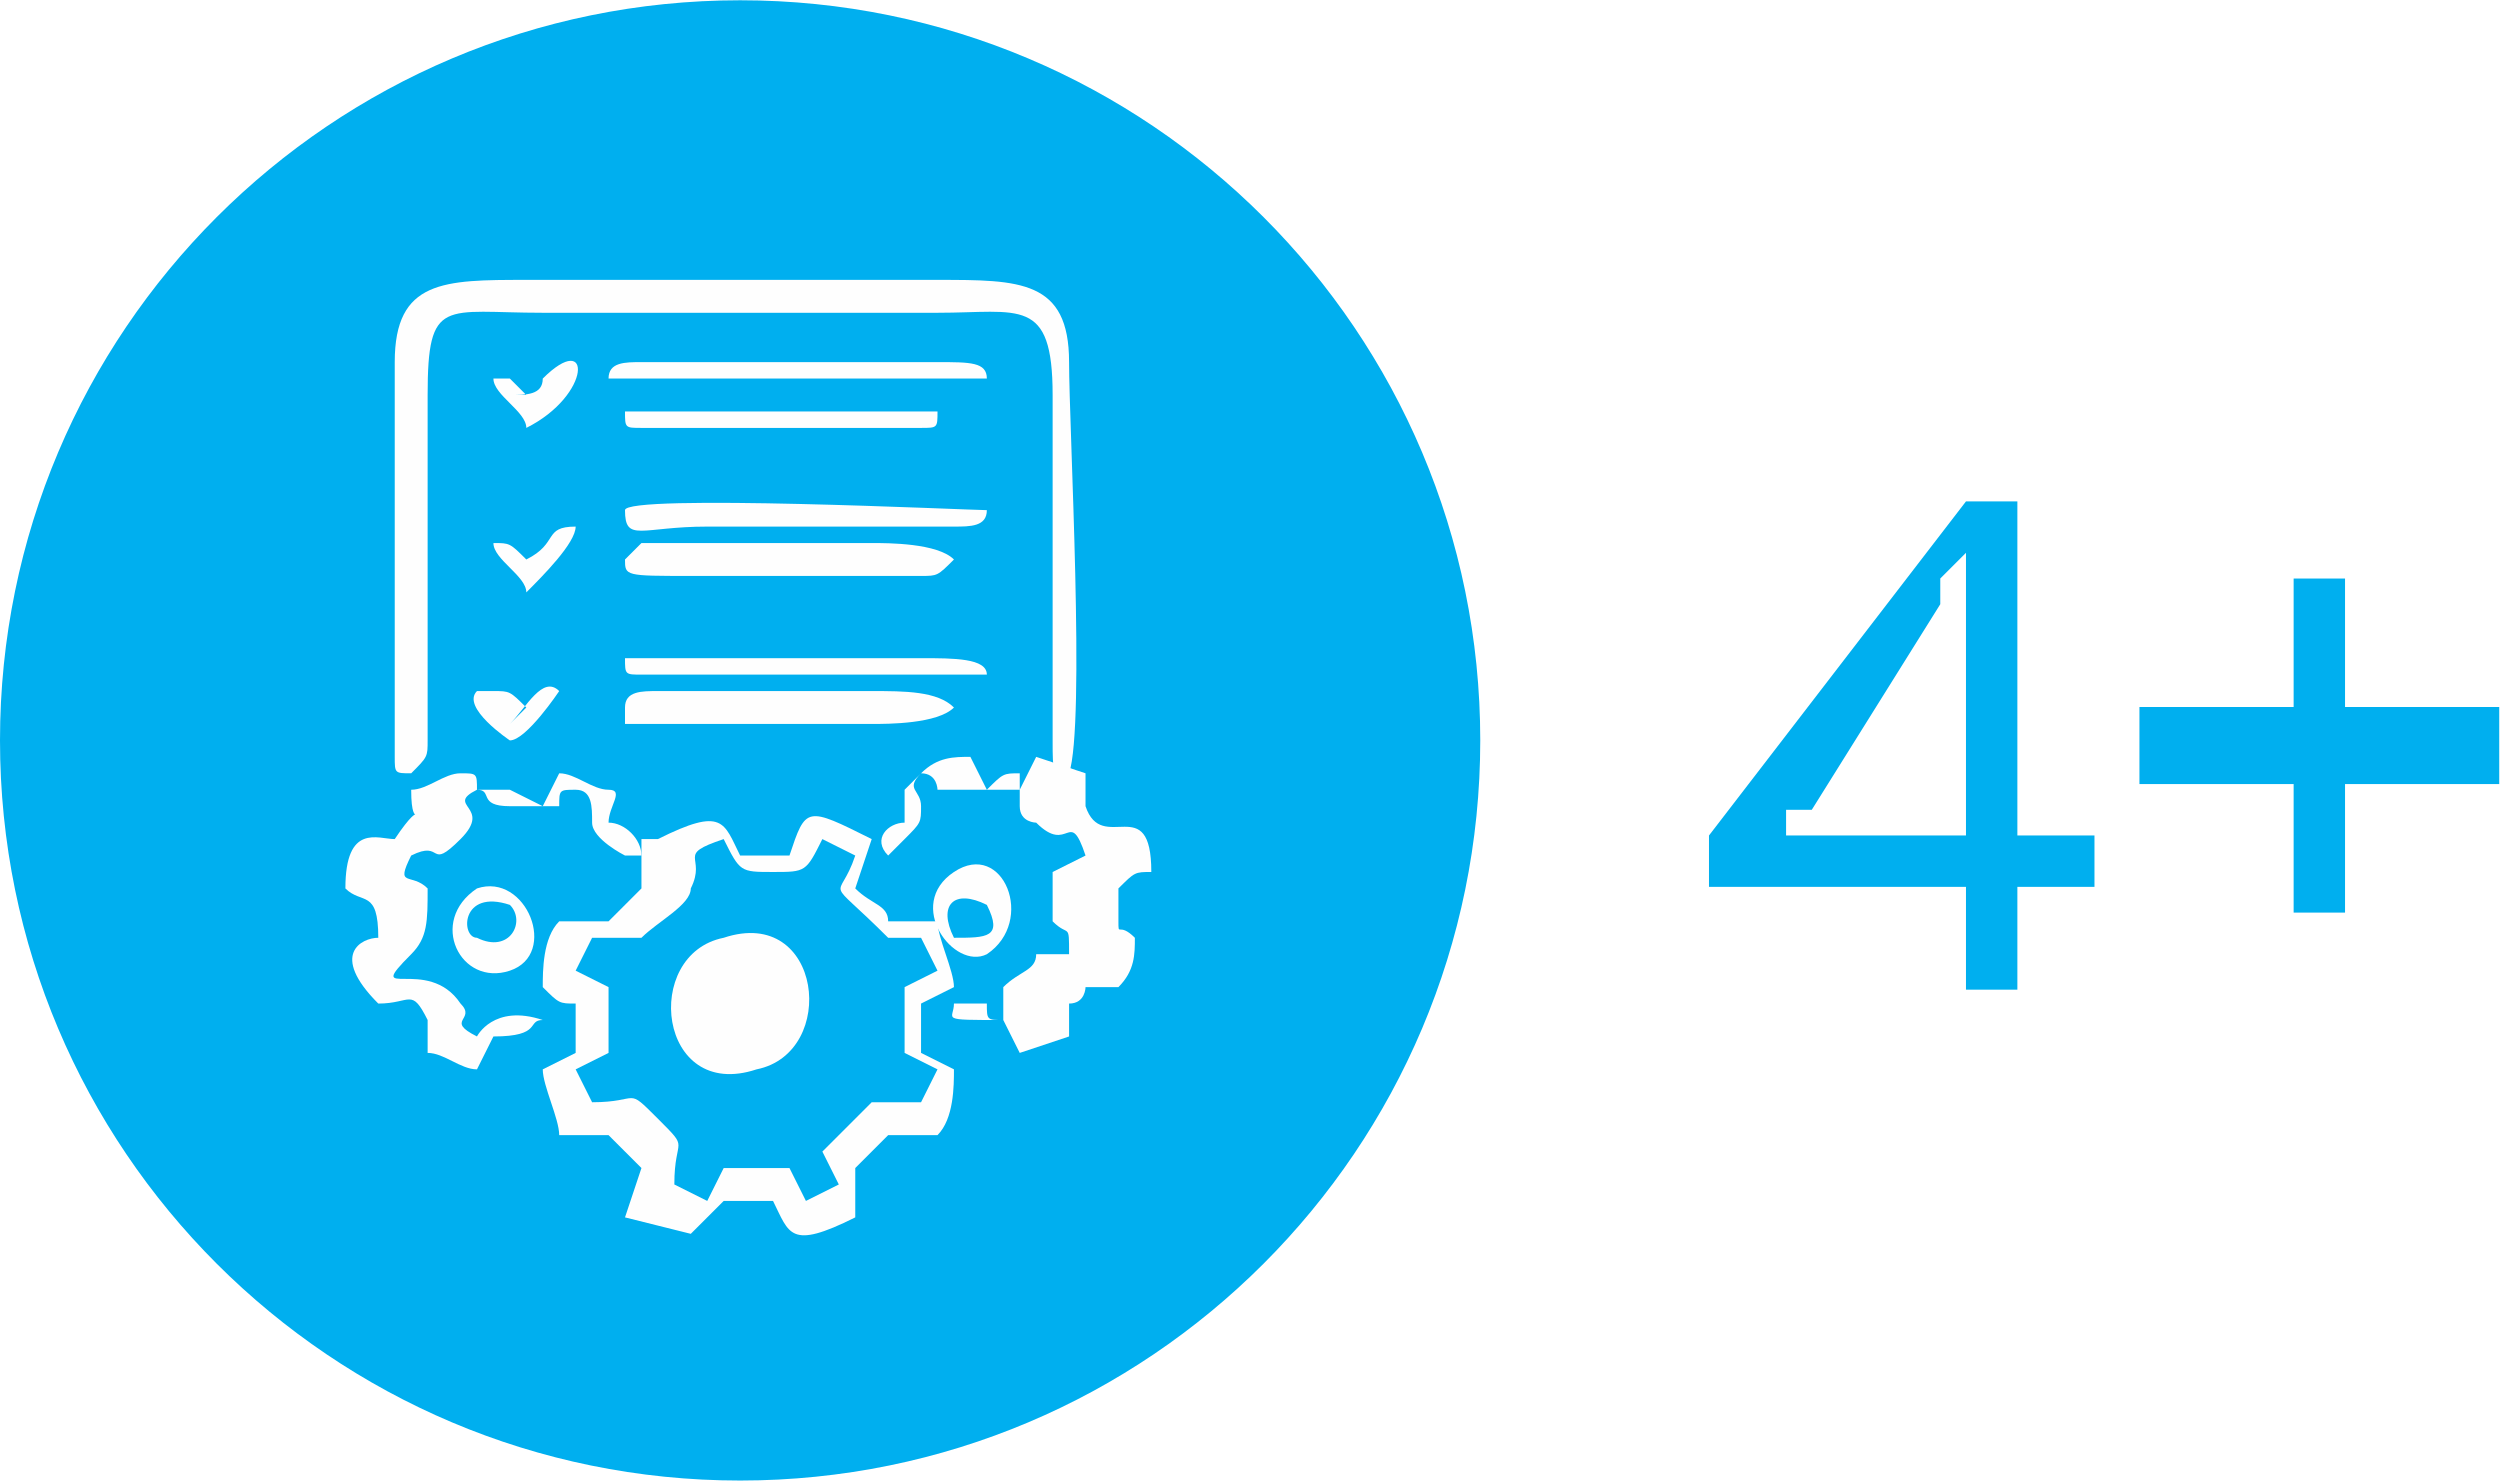
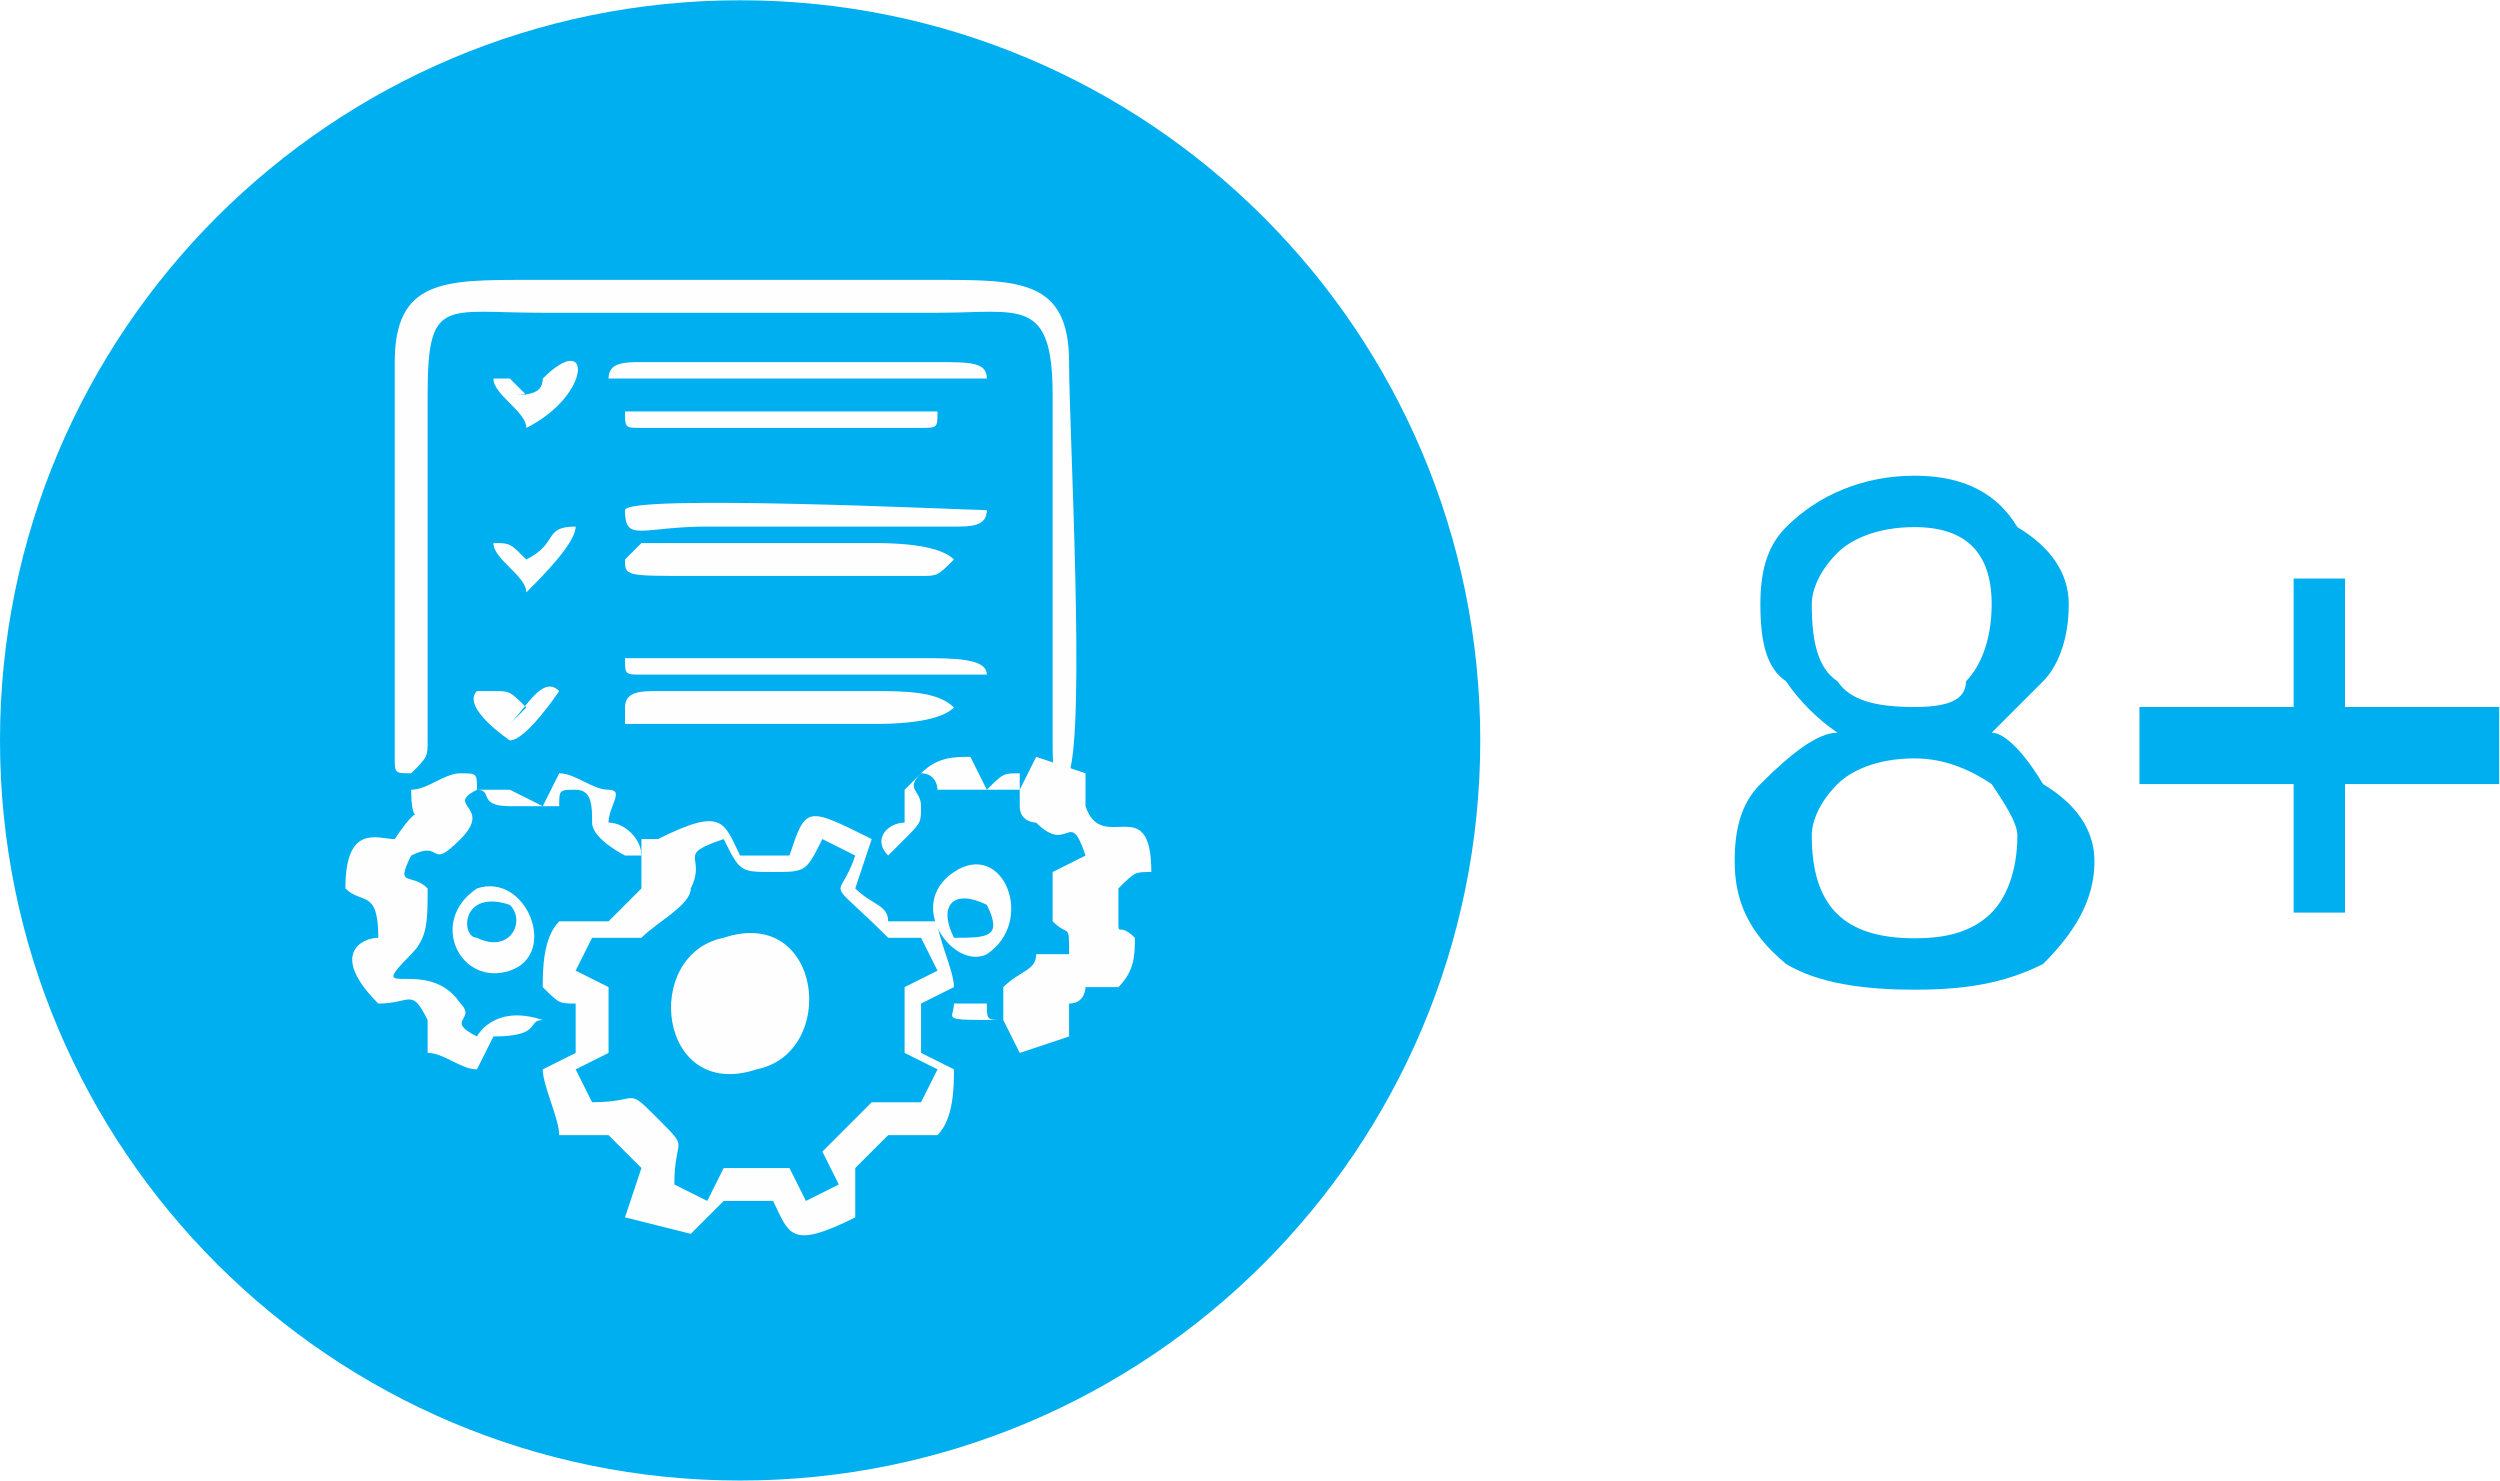
<svg xmlns="http://www.w3.org/2000/svg" xml:space="preserve" width="0.417in" height="0.247in" version="1.1" style="shape-rendering:geometricPrecision; text-rendering:geometricPrecision; image-rendering:optimizeQuality; fill-rule:evenodd; clip-rule:evenodd" viewBox="0 0 1.52 0.9">
  <defs>
    <font id="FontID0" horiz-adv-x="666" font-variant="normal" style="fill-rule:nonzero" font-weight="400">
      <font-face font-family="Arial">
        <font-face-src>
          <font-face-name name="Arial" />
        </font-face-src>
      </font-face>
      <missing-glyph>
        <path d="M0 0z" />
      </missing-glyph>
      <glyph unicode="+" horiz-adv-x="583" d="M250.986 115.996l0 196.011 -194.992 0 0 81.986 194.992 0 0 194.992 83.005 0 0 -194.992 195.025 0 0 -81.986 -195.025 0 0 -196.011 -83.005 0z" />
      <glyph unicode="4" horiz-adv-x="556" d="M323.015 0l0 171.004 -311.021 0 0 81 326.991 463.985 72.029 0 0 -463.985 96.97 0 0 -81 -96.97 0 0 -171.004 -87.999 0zm0 252.004l0 321.997 -224.501 -321.997 224.501 0z" />
    </font>
    <style type="text/css">
   
    @font-face { font-family:"Arial";font-variant:normal;font-weight:normal;src:url("#FontID0") format(svg)}
    .fil1 {fill:#FEFEFE}
    .fil0 {fill:#00AFEF}
    .fnt0 {font-weight:normal;font-size:0.44px;font-family:'Arial'}
   
  </style>
  </defs>
  <g id="Layer_x0020_1">
-     <text x="1.04" y="0.6" class="fil0 fnt0">4+</text>
+     <text x="1.04" y="0.6" class="fil0 fnt0">8+</text>
    <circle class="fil0" cx="0.45" cy="0.45" r="0.45" />
    <g id="_1687729004960">
      <path class="fil1" d="M0.39 0.51l0 0.03c-0.01,0.01 -0.01,0.01 -0.02,0.02l-0.03 -0c-0.01,0.01 -0.01,0.03 -0.01,0.04 0.01,0.01 0.01,0.01 0.02,0.01l0 0.03 -0.02 0.01c0,0.01 0.01,0.03 0.01,0.04l0.03 -0c0.01,0.01 0.01,0.01 0.02,0.02l-0.01 0.03 0.04 0.01 0.02 -0.02 0.03 -0c0.01,0.02 0.01,0.03 0.05,0.01l-0 -0.03c0.01,-0.01 0.01,-0.01 0.02,-0.02 0.01,0 0.02,0 0.03,0 0.01,-0.01 0.01,-0.03 0.01,-0.04l-0.02 -0.01 0 -0.03 0.02 -0.01c-0,-0.01 -0.01,-0.03 -0.01,-0.04 -0.01,-0 -0.02,0 -0.03,0 -0,-0.01 -0.01,-0.01 -0.02,-0.02l0.01 -0.03c-0.04,-0.02 -0.04,-0.02 -0.05,0.01l-0.03 -0c-0.01,-0.02 -0.01,-0.03 -0.05,-0.01zm-0.01 0.06l-0.02 -0 -0.01 0.02 0.02 0.01 -0 0.04 -0.02 0.01 0.01 0.02c0.03,-0 0.02,-0.01 0.04,0.01 0.02,0.02 0.01,0.01 0.01,0.04l0.02 0.01 0.01 -0.02 0.04 0 0.01 0.02 0.02 -0.01 -0.01 -0.02 0.03 -0.03 0.03 0 0.01 -0.02 -0.02 -0.01 -0 -0.04 0.02 -0.01 -0.01 -0.02 -0.02 0c-0.04,-0.04 -0.03,-0.02 -0.02,-0.05l-0.02 -0.01c-0.01,0.02 -0.01,0.02 -0.03,0.02 -0.02,0 -0.02,0 -0.03,-0.02 -0.03,0.01 -0.01,0.01 -0.02,0.03 -0,0.01 -0.02,0.02 -0.03,0.03z" />
      <path class="fil1" d="M0.25 0.47c0.01,-0.01 0.01,-0.01 0.01,-0.02l-0 -0.21c-0,-0.06 0.01,-0.05 0.07,-0.05l0.24 0c0.05,0 0.07,-0.01 0.07,0.05l-0 0.21c-0,0.02 -0,0.02 0.01,0.02 0.01,-0.03 0,-0.21 0,-0.25 -0,-0.05 -0.03,-0.05 -0.08,-0.05l-0.25 0c-0.05,-0 -0.08,0 -0.08,0.05l0 0.22c-0,0 -0,0.01 -0,0.02 0,0.01 -0,0.01 0.01,0.01z" />
      <path class="fil1" d="M0.31 0.48l-0.02 0c-0,-0.01 -0,-0.01 -0.01,-0.01 -0.01,0 -0.02,0.01 -0.03,0.01 -0,0.03 0.01,0 -0.01,0.03 -0.01,-0 -0.03,-0.01 -0.03,0.03 0.01,0.01 0.02,0 0.02,0.03 -0.01,0 -0.03,0.01 -0,0.04 0.02,-0 0.02,-0.01 0.03,0.01l-0 0.02c0.01,0 0.02,0.01 0.03,0.01l0.01 -0.02c0.03,0 0.02,-0.01 0.03,-0.01l-0 -0c-0.03,-0.01 -0.04,0.01 -0.04,0.01 -0.02,-0.01 -0,-0.01 -0.01,-0.02 -0.02,-0.03 -0.06,-0 -0.03,-0.03 0.01,-0.01 0.01,-0.02 0.01,-0.04 -0.01,-0.01 -0.02,-0 -0.01,-0.02 0.02,-0.01 0.01,0.01 0.03,-0.01 0.02,-0.02 -0.01,-0.02 0.01,-0.03 0.01,-0 0,0.01 0.02,0.01 0,0 0.02,-0 0.03,-0 0,-0.01 0,-0.01 0.01,-0.01 0.01,-0 0.01,0.01 0.01,0.02 0,0.01 0.02,0.02 0.02,0.02 0,0 0,0 0,0 0.01,0 0.01,-0 0.01,-0 0,-0.01 -0.01,-0.02 -0.02,-0.02 0,-0.01 0.01,-0.02 -0,-0.02 -0.01,-0 -0.02,-0.01 -0.03,-0.01l-0.01 0.02z" />
      <path class="fil1" d="M0.44 0.57c-0.05,0.01 -0.04,0.1 0.02,0.08 0.05,-0.01 0.04,-0.1 -0.02,-0.08z" />
      <path class="fil1" d="M0.55 0.48l0 0.02c-0.01,0 -0.02,0.01 -0.01,0.02l0 0c0,-0 0,0 0.01,-0.01 0.01,-0.01 0.01,-0.01 0.01,-0.02 0,-0.01 -0.01,-0.01 0,-0.02 0.01,-0 0.01,0.01 0.01,0.01l0.03 0c0.01,-0.01 0.01,-0.01 0.02,-0.01 0,0 0,0 0,0l0 0.01c0,0.01 -0,0 -0,0.01 0,0.01 0.01,0.01 0.01,0.01 0.02,0.02 0.02,-0.01 0.03,0.02l-0.02 0.01 -0 0.03c0.01,0.01 0.01,0 0.01,0.02 -0.01,0 0,0 -0.01,0 -0,-0 -0.01,-0 -0.01,-0 -0,0.01 -0.01,0.01 -0.02,0.02 -0,0.01 0,0.02 -0,0.02 -0.01,0 -0.01,-0 -0.01,-0.01l-0.02 -0c-0,0 -0,0 -0,0 -0,0 -0,0 -0,0l-0 0c0,0.01 -0.01,0.01 0.03,0.01l0.01 0.02 0.03 -0.01 -0 -0.02c0.01,-0 0.01,-0.01 0.01,-0.01 0.01,-0 0.01,0 0.02,0 0.01,-0.01 0.01,-0.02 0.01,-0.03 -0.01,-0.01 -0.01,-0 -0.01,-0.01l-0 -0.02c0.01,-0.01 0.01,-0.01 0.02,-0.01 -0,-0.05 -0.03,-0.01 -0.04,-0.04 -0,-0.01 0,-0.01 0,-0.02l-0.03 -0.01 -0.01 0.02 -0.02 -0 -0.01 -0.02c-0.01,-0 -0.02,0 -0.03,0.01z" />
      <path class="fil1" d="M0.38 0.31c0,0.02 0.01,0.01 0.05,0.01l0.15 0c0.01,0 0.02,0 0.02,-0.01 -0.01,-0 -0.22,-0.01 -0.22,-0z" />
      <path class="fil1" d="M0.38 0.4c0,0.01 -0,0.01 0.01,0.01l0.18 -0c0.01,0 0.02,0 0.03,-0 -0,-0.01 -0.02,-0.01 -0.04,-0.01 -0.05,-0 -0.13,-0 -0.18,0z" />
      <path class="fil1" d="M0.38 0.23c0.01,0 0.22,0 0.22,-0 -0,-0.01 -0.01,-0.01 -0.03,-0.01l-0.18 0c-0.01,-0 -0.02,-0 -0.02,0.01z" />
      <path class="fil1" d="M0.38 0.44c0.01,0 0.12,0 0.15,0 0.01,0 0.04,0 0.05,-0.01 -0.01,-0.01 -0.03,-0.01 -0.05,-0.01l-0.13 -0c-0.01,-0 -0.02,-0 -0.02,0.01z" />
      <path class="fil1" d="M0.38 0.34c0,0.01 0,0.01 0.04,0.01l0.14 0c0.01,-0 0.01,0 0.02,-0.01 -0.01,-0.01 -0.04,-0.01 -0.05,-0.01 -0.02,0 -0.13,-0 -0.14,0z" />
      <path class="fil1" d="M0.38 0.25c0,0.01 0,0.01 0.01,0.01l0.17 -0c0.01,0 0.01,0 0.01,-0.01 -0.01,-0 -0.19,-0 -0.19,0z" />
      <path class="fil1" d="M0.58 0.53c-0.03,0.02 -0,0.06 0.02,0.05 0.03,-0.02 0.01,-0.07 -0.02,-0.05zm0 0.04c0.02,0 0.03,0 0.02,-0.02 -0.02,-0.01 -0.03,-0 -0.02,0.02z" />
      <path class="fil1" d="M0.29 0.54c-0.03,0.02 -0.01,0.06 0.02,0.05 0.03,-0.01 0.01,-0.06 -0.02,-0.05zm0.02 0.01c-0.03,-0.01 -0.03,0.02 -0.02,0.02 0.02,0.01 0.03,-0.01 0.02,-0.02z" />
      <path class="fil1" d="M0.32 0.43c-0.01,-0.01 -0.01,-0.01 -0.02,-0.01 -0.01,-0 -0,-0 -0.01,0 -0.01,0.01 0.02,0.03 0.02,0.03 0.01,-0 0.03,-0.03 0.03,-0.03 -0.01,-0.01 -0.02,0.01 -0.03,0.02z" />
      <path class="fil1" d="M0.32 0.24l-0.01 -0.01c-0.02,-0 -0,-0 -0.01,0 -0,0.01 0.02,0.02 0.02,0.03 0.04,-0.02 0.04,-0.06 0.01,-0.03 -0,0.01 -0.01,0.01 -0.02,0.01z" />
      <path class="fil1" d="M0.32 0.34c-0.01,-0.01 -0.01,-0.01 -0.02,-0.01l-0 0c0,0.01 0.02,0.02 0.02,0.03 0.01,-0.01 0.03,-0.03 0.03,-0.04 -0.02,0 -0.01,0.01 -0.03,0.02z" />
    </g>
  </g>
</svg>
